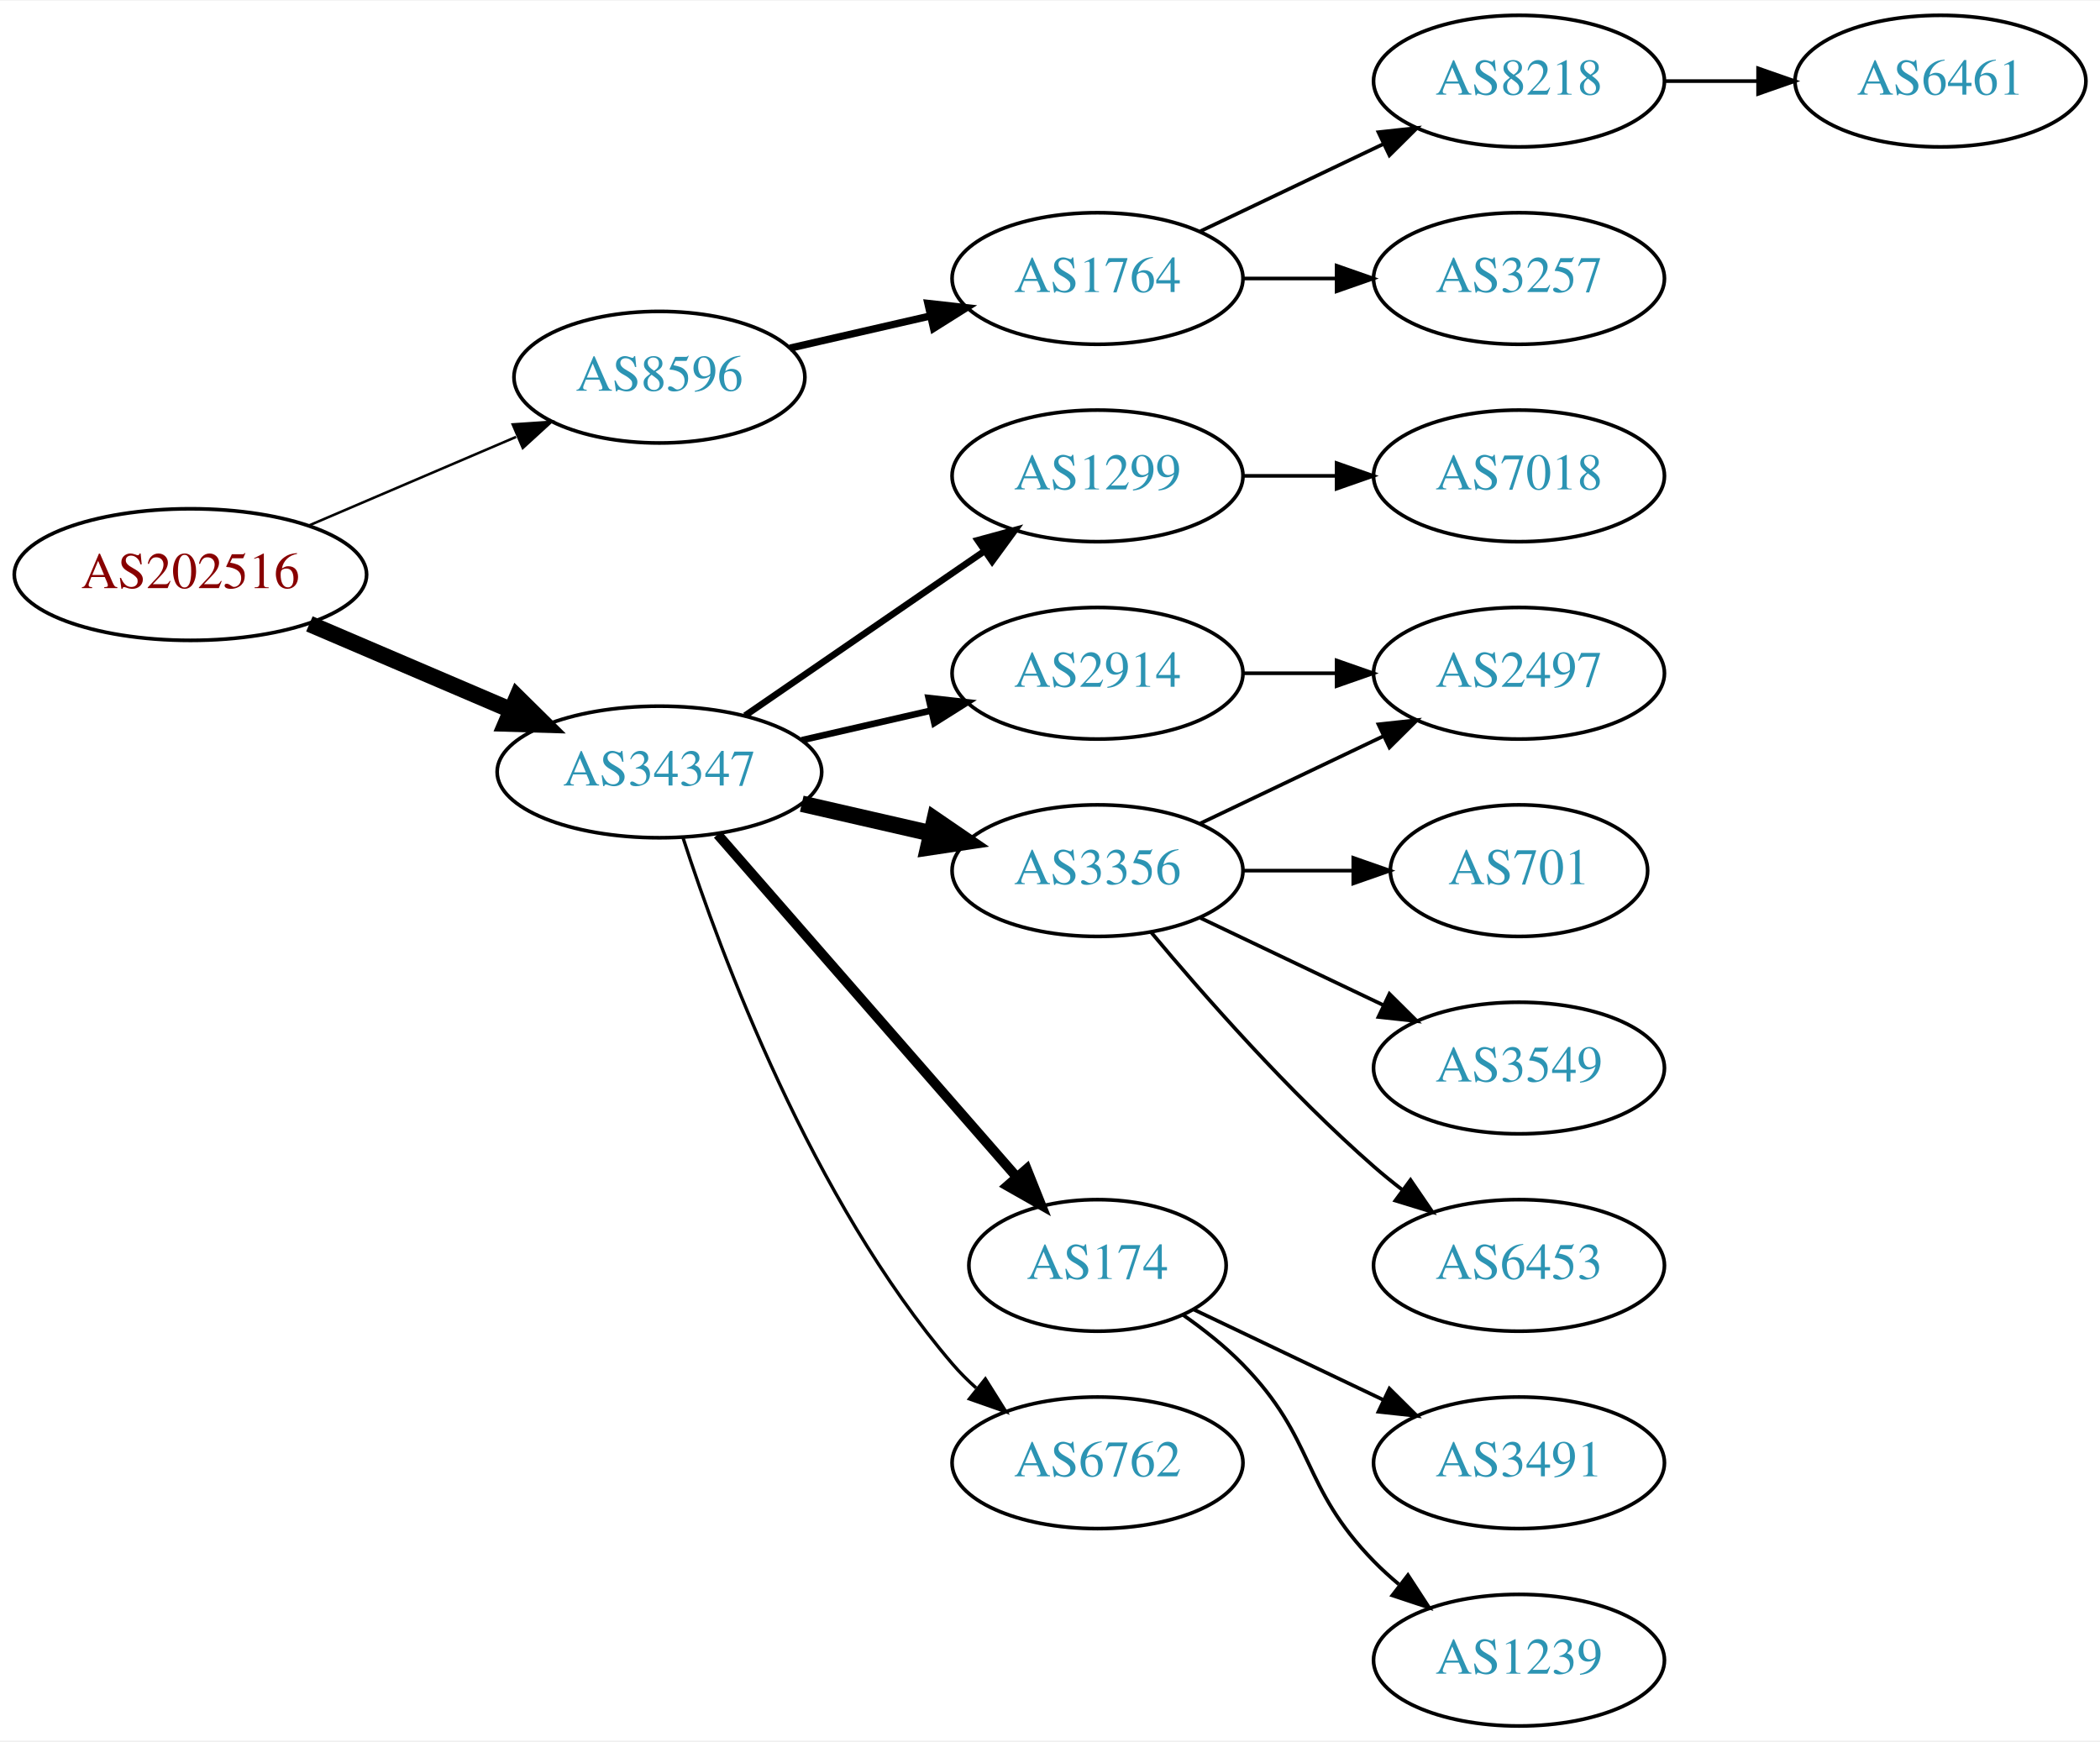
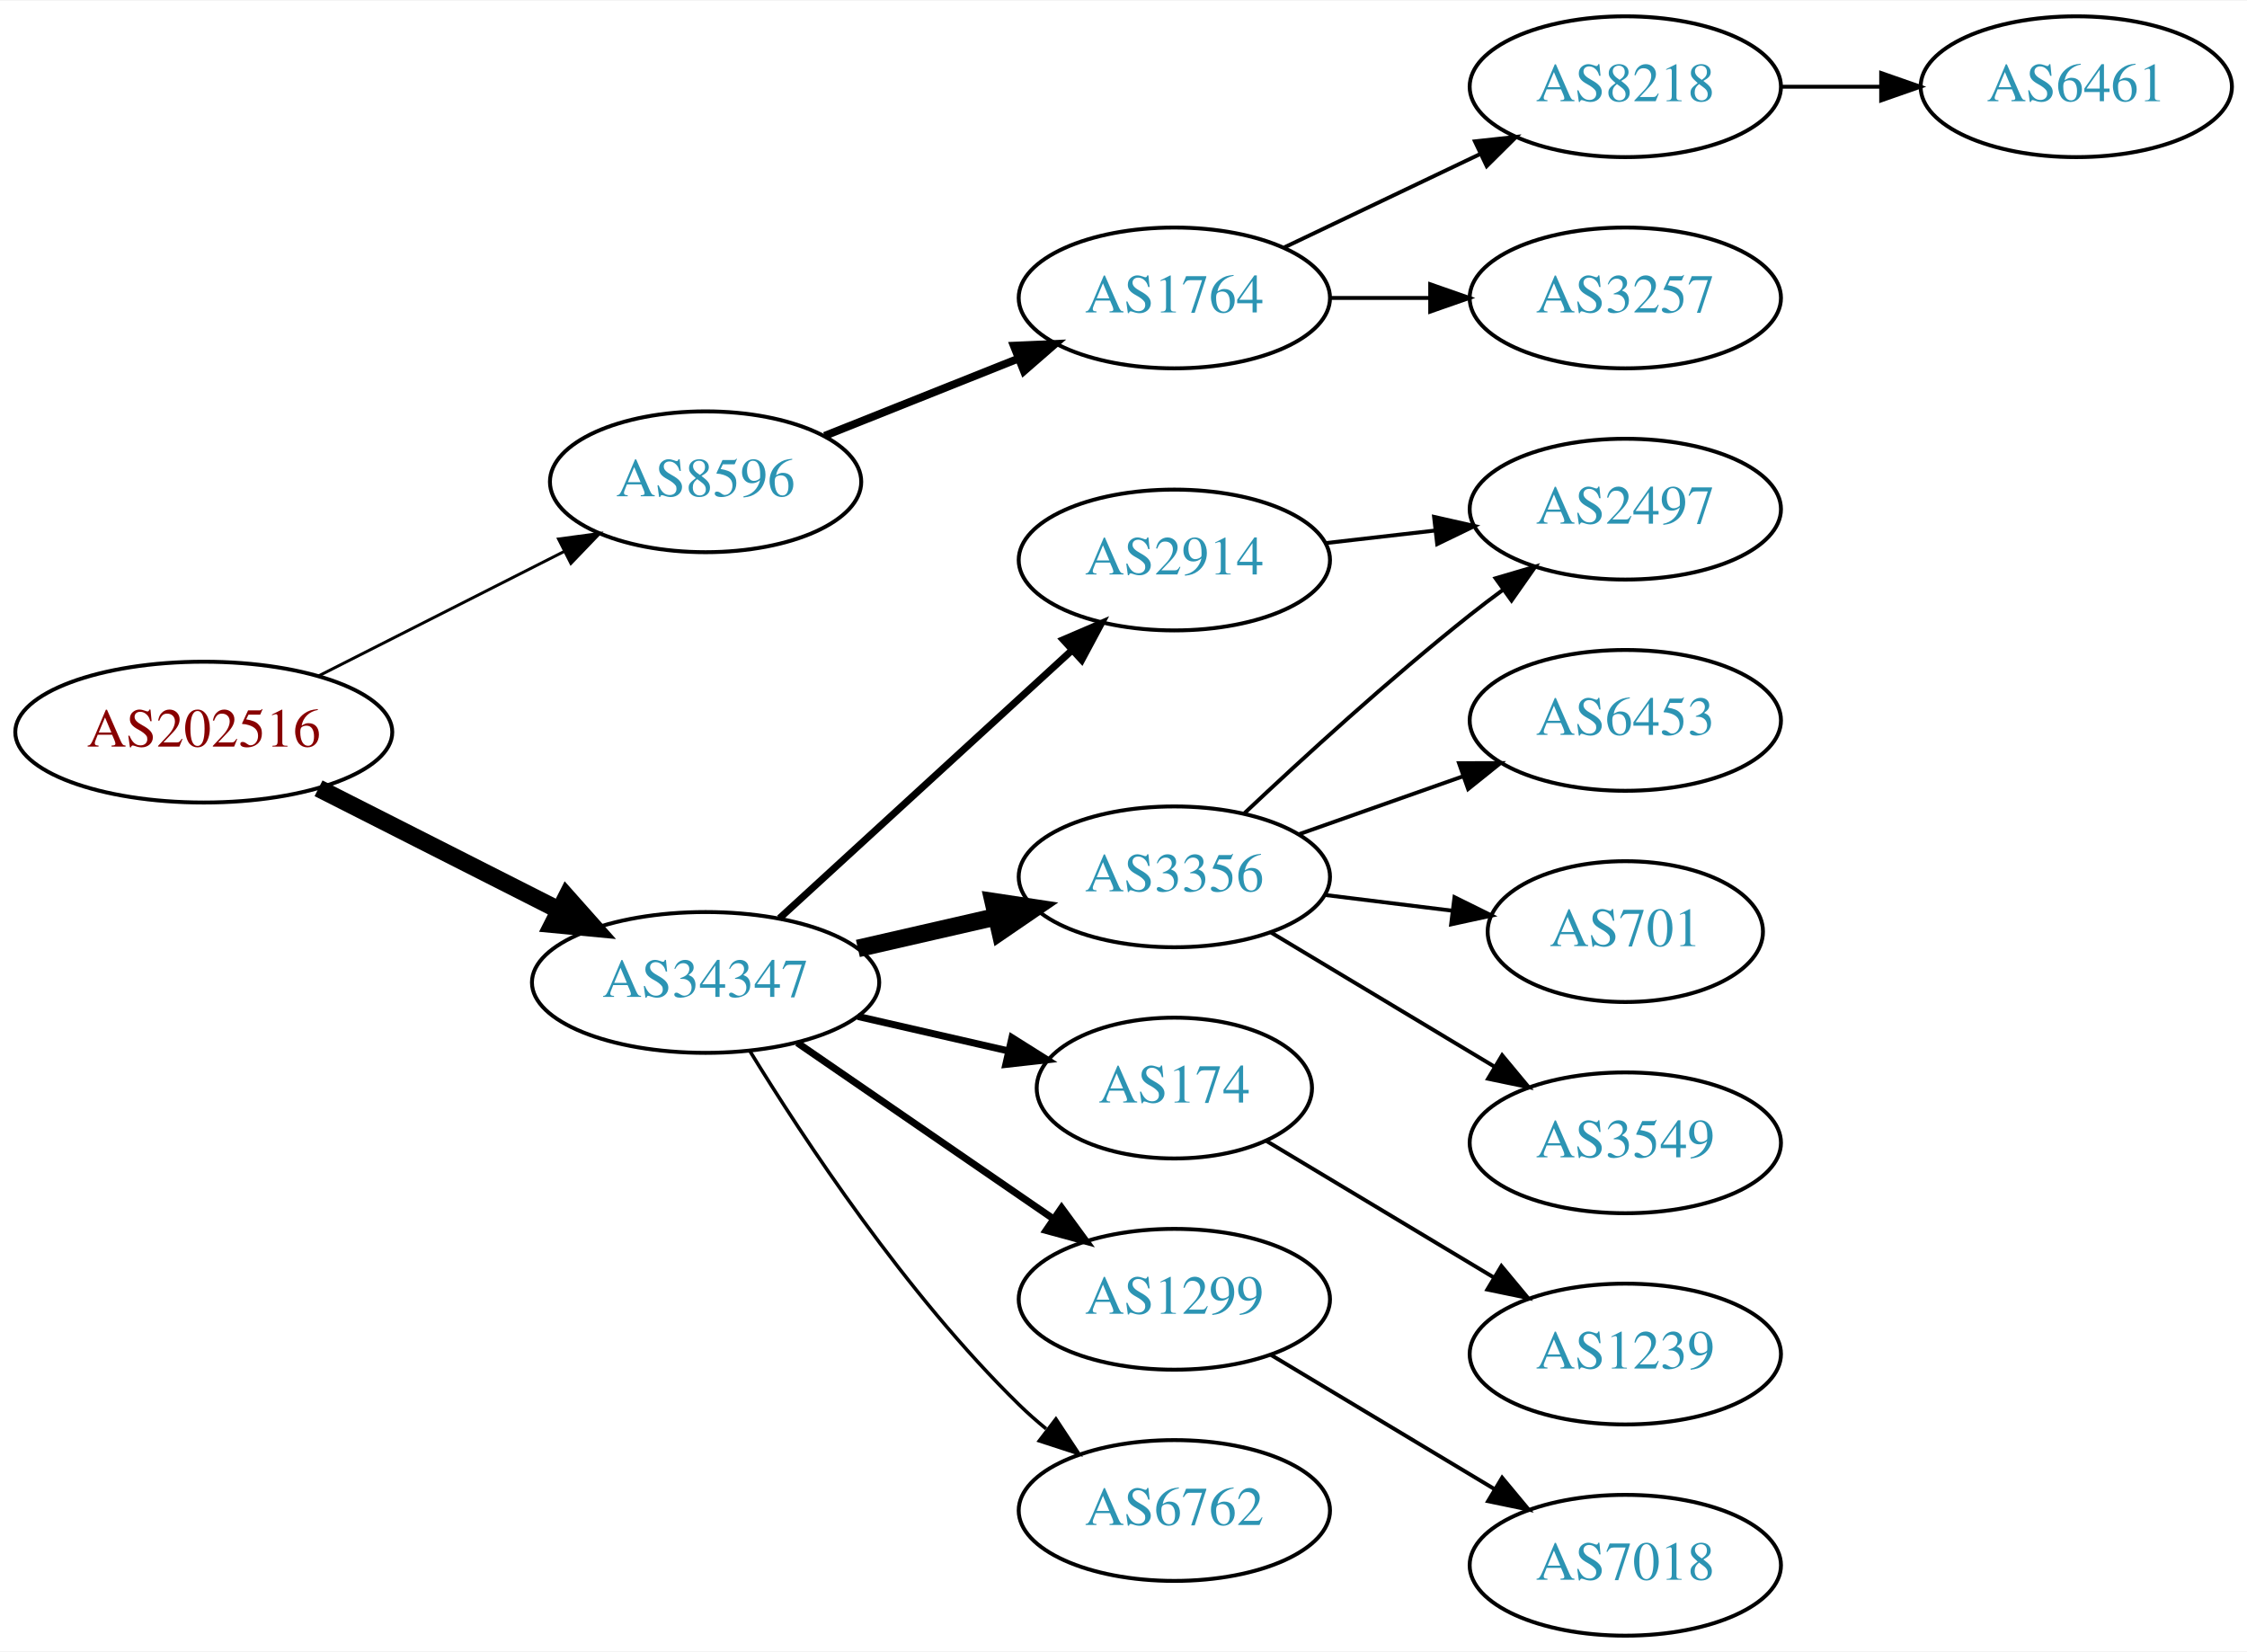
- <svg xmlns="http://www.w3.org/2000/svg" xmlns:xlink="http://www.w3.org/1999/xlink" width="574pt" height="476pt" viewBox="0.00 0.00 574.46 476.00">
-   <g id="graph0" class="graph" transform="scale(1 1) rotate(0) translate(4 472)">
-     <polygon fill="white" stroke="none" points="-4,4 -4,-472 570.463,-472 570.463,4 -4,4" />
+ <svg xmlns="http://www.w3.org/2000/svg" xmlns:xlink="http://www.w3.org/1999/xlink" width="574pt" height="422pt" viewBox="0.00 0.00 574.46 422.00">
+   <g id="graph0" class="graph" transform="scale(1 1) rotate(0) translate(4 418)">
+     <polygon fill="white" stroke="none" points="-4,4 -4,-418 570.463,-418 570.463,4 -4,4" />
    <g id="node1" class="node">
      <g id="a_node1">
        <a xlink:href="/asn/202516" xlink:title="AS202516 ~ web-crossing GmbH [AT]">
-           <ellipse fill="#ffffff" stroke="black" cx="48.096" cy="-315" rx="48.192" ry="18" />
-           <text text-anchor="middle" x="48.096" y="-311.3" font-family="Times,serif" font-size="14.00" fill="#880000">AS202516</text>
+           <ellipse fill="#ffffff" stroke="black" cx="48.096" cy="-231" rx="48.192" ry="18" />
+           <text text-anchor="middle" x="48.096" y="-227.3" font-family="Times,serif" font-size="14.00" fill="#880000">AS202516</text>
        </a>
      </g>
    </g>
    <g id="node2" class="node">
      <g id="a_node2">
        <a xlink:href="/asn/8596" xlink:title="AS8596 ~ hotze.com GmbH [AT]">
-           <ellipse fill="#ffffff" stroke="black" cx="176.388" cy="-369" rx="39.794" ry="18" />
-           <text text-anchor="middle" x="176.388" y="-365.3" font-family="Times,serif" font-size="14.00" fill="#2c94b3">AS8596</text>
+           <ellipse fill="#ffffff" stroke="black" cx="176.388" cy="-295" rx="39.794" ry="18" />
+           <text text-anchor="middle" x="176.388" y="-291.3" font-family="Times,serif" font-size="14.00" fill="#2c94b3">AS8596</text>
        </a>
      </g>
    </g>
    <g id="edge1" class="edge">
-       <path fill="none" stroke="black" stroke-width="0.692" d="M80.639,-328.487C97.776,-335.815 119.097,-344.931 137.172,-352.66" />
-       <polygon fill="black" stroke="black" stroke-width="0.692" points="136.262,-356.077 146.832,-356.79 139.014,-349.641 136.262,-356.077" />
+       <path fill="none" stroke="black" stroke-width="0.75" d="M77.438,-245.363C96.022,-254.78 120.453,-267.161 140.267,-277.202" />
+       <polygon fill="black" stroke="black" stroke-width="0.75" points="138.789,-280.377 149.292,-281.776 141.954,-274.133 138.789,-280.377" />
    </g>
    <g id="node3" class="node">
      <g id="a_node3">
        <a xlink:href="/asn/34347" xlink:title="AS34347 ~ HALLAG Kommunal GmbH [AT]">
-           <ellipse fill="#ffffff" stroke="black" cx="176.388" cy="-261" rx="44.393" ry="18" />
-           <text text-anchor="middle" x="176.388" y="-257.3" font-family="Times,serif" font-size="14.00" fill="#2c94b3">AS34347</text>
+           <ellipse fill="#ffffff" stroke="black" cx="176.388" cy="-167" rx="44.393" ry="18" />
+           <text text-anchor="middle" x="176.388" y="-163.3" font-family="Times,serif" font-size="14.00" fill="#2c94b3">AS34347</text>
        </a>
      </g>
    </g>
    <g id="edge2" class="edge">
-       <path fill="none" stroke="black" stroke-width="4.5" d="M80.639,-301.513C97.283,-294.396 117.873,-285.592 135.604,-278.011" />
-       <polygon fill="black" stroke="black" stroke-width="4.5" points="137.469,-281.495 145.116,-273.943 134.373,-274.255 137.469,-281.495" />
+       <path fill="none" stroke="black" stroke-width="4.5" d="M77.438,-216.637C95.645,-207.411 119.465,-195.339 139.056,-185.411" />
+       <polygon fill="black" stroke="black" stroke-width="4.5" points="140.867,-188.908 148.007,-180.875 137.307,-181.883 140.867,-188.908" />
    </g>
    <g id="node4" class="node">
      <g id="a_node4">
        <a xlink:href="/asn/1764" xlink:title="AS1764 ~ NEXTLAYER-AS [AT]">
-           <ellipse fill="#ffffff" stroke="black" cx="296.23" cy="-396" rx="39.794" ry="18" />
-           <text text-anchor="middle" x="296.23" y="-392.3" font-family="Times,serif" font-size="14.00" fill="#2c94b3">AS1764</text>
+           <ellipse fill="#ffffff" stroke="black" cx="296.23" cy="-342" rx="39.794" ry="18" />
+           <text text-anchor="middle" x="296.23" y="-338.3" font-family="Times,serif" font-size="14.00" fill="#2c94b3">AS1764</text>
        </a>
      </g>
    </g>
    <g id="edge3" class="edge">
-       <path fill="none" stroke="black" stroke-width="2" d="M212.107,-376.955C224.107,-379.704 237.728,-382.825 250.42,-385.733" />
-       <polygon fill="black" stroke="black" stroke-width="2" points="249.823,-389.187 260.352,-388.009 251.386,-382.364 249.823,-389.187" />
+       <path fill="none" stroke="black" stroke-width="2" d="M206.82,-306.739C221.724,-312.683 240.02,-319.98 256.094,-326.391" />
+       <polygon fill="black" stroke="black" stroke-width="2" points="255.179,-329.794 265.764,-330.248 257.772,-323.292 255.179,-329.794" />
    </g>
    <g id="node8" class="node">
      <g id="a_node8">
-         <a xlink:href="/asn/1299" xlink:title="AS1299 ~ Telia Carrier [EU]">
-           <ellipse fill="#ffffff" stroke="black" cx="296.23" cy="-342" rx="39.794" ry="18" />
-           <text text-anchor="middle" x="296.23" y="-338.3" font-family="Times,serif" font-size="14.00" fill="#2c94b3">AS1299</text>
+         <a xlink:href="/asn/3356" xlink:title="AS3356 ~ Level 3 Parent, LLC [US]">
+           <ellipse fill="#ffffff" stroke="black" cx="296.23" cy="-194" rx="39.794" ry="18" />
+           <text text-anchor="middle" x="296.23" y="-190.3" font-family="Times,serif" font-size="14.00" fill="#2c94b3">AS3356</text>
        </a>
      </g>
    </g>
    <g id="edge7" class="edge">
-       <path fill="none" stroke="black" stroke-width="1.8" d="M199.83,-276.426C218.412,-289.198 244.972,-307.455 265.352,-321.463" />
-       <polygon fill="black" stroke="black" stroke-width="1.8" points="263.443,-324.398 273.666,-327.178 267.408,-318.629 263.443,-324.398" />
+       <path fill="none" stroke="black" stroke-width="4.5" d="M215.322,-175.692C226.563,-178.267 238.976,-181.111 250.599,-183.774" />
+       <polygon fill="black" stroke="black" stroke-width="4.5" points="249.934,-187.661 260.56,-186.057 251.692,-179.985 249.934,-187.661" />
    </g>
    <g id="node9" class="node">
      <g id="a_node9">
-         <a xlink:href="/asn/2914" xlink:title="AS2914 ~ NTT America, Inc. [US]">
-           <ellipse fill="#ffffff" stroke="black" cx="296.23" cy="-288" rx="39.794" ry="18" />
-           <text text-anchor="middle" x="296.23" y="-284.3" font-family="Times,serif" font-size="14.00" fill="#2c94b3">AS2914</text>
+         <a xlink:href="/asn/174" xlink:title="AS174 ~ Cogent Communications [US]">
+           <ellipse fill="#ffffff" stroke="black" cx="296.23" cy="-140" rx="35.194" ry="18" />
+           <text text-anchor="middle" x="296.23" y="-136.3" font-family="Times,serif" font-size="14.00" fill="#2c94b3">AS174</text>
        </a>
      </g>
    </g>
    <g id="edge8" class="edge">
-       <path fill="none" stroke="black" stroke-width="1.8" d="M215.322,-269.692C226.563,-272.267 238.976,-275.111 250.599,-277.774" />
-       <polygon fill="black" stroke="black" stroke-width="1.8" points="250.031,-281.235 260.56,-280.057 251.595,-274.412 250.031,-281.235" />
+       <path fill="none" stroke="black" stroke-width="1.8" d="M215.322,-158.308C227.639,-155.486 241.364,-152.342 253.915,-149.466" />
+       <polygon fill="black" stroke="black" stroke-width="1.8" points="254.714,-152.874 263.68,-147.229 253.15,-146.051 254.714,-152.874" />
    </g>
    <g id="node10" class="node">
      <g id="a_node10">
-         <a xlink:href="/asn/3356" xlink:title="AS3356 ~ Level 3 Parent, LLC [US]">
-           <ellipse fill="#ffffff" stroke="black" cx="296.23" cy="-234" rx="39.794" ry="18" />
-           <text text-anchor="middle" x="296.23" y="-230.3" font-family="Times,serif" font-size="14.00" fill="#2c94b3">AS3356</text>
+         <a xlink:href="/asn/1299" xlink:title="AS1299 ~ Telia Carrier [EU]">
+           <ellipse fill="#ffffff" stroke="black" cx="296.23" cy="-86" rx="39.794" ry="18" />
+           <text text-anchor="middle" x="296.23" y="-82.3" font-family="Times,serif" font-size="14.00" fill="#2c94b3">AS1299</text>
        </a>
      </g>
    </g>
    <g id="edge9" class="edge">
-       <path fill="none" stroke="black" stroke-width="4.5" d="M215.322,-252.308C226.563,-249.733 238.976,-246.889 250.599,-244.226" />
-       <polygon fill="black" stroke="black" stroke-width="4.5" points="251.692,-248.015 260.56,-241.943 249.934,-240.339 251.692,-248.015" />
+       <path fill="none" stroke="black" stroke-width="1.8" d="M199.83,-151.574C218.412,-138.802 244.972,-120.545 265.352,-106.537" />
+       <polygon fill="black" stroke="black" stroke-width="1.8" points="267.408,-109.371 273.666,-100.822 263.443,-103.602 267.408,-109.371" />
    </g>
    <g id="node11" class="node">
      <g id="a_node11">
-         <a xlink:href="/asn/174" xlink:title="AS174 ~ Cogent Communications [US]">
-           <ellipse fill="#ffffff" stroke="black" cx="296.23" cy="-126" rx="35.194" ry="18" />
-           <text text-anchor="middle" x="296.23" y="-122.3" font-family="Times,serif" font-size="14.00" fill="#2c94b3">AS174</text>
+         <a xlink:href="/asn/2914" xlink:title="AS2914 ~ NTT America, Inc. [US]">
+           <ellipse fill="#ffffff" stroke="black" cx="296.23" cy="-275" rx="39.794" ry="18" />
+           <text text-anchor="middle" x="296.23" y="-271.3" font-family="Times,serif" font-size="14.00" fill="#2c94b3">AS2914</text>
        </a>
      </g>
    </g>
    <g id="edge10" class="edge">
-       <path fill="none" stroke="black" stroke-width="2.7" d="M192.312,-243.902C212.967,-220.24 250.38,-177.38 273.956,-150.371" />
-       <polygon fill="black" stroke="black" stroke-width="2.7" points="276.856,-152.372 280.795,-142.537 271.582,-147.769 276.856,-152.372" />
+       <path fill="none" stroke="black" stroke-width="1.8" d="M195.285,-183.403C215.214,-201.667 247.571,-231.322 270.048,-251.921" />
+       <polygon fill="black" stroke="black" stroke-width="1.8" points="267.813,-254.62 277.55,-258.797 272.543,-249.46 267.813,-254.62" />
    </g>
    <g id="node12" class="node">
      <g id="a_node12">
        <a xlink:href="/asn/6762" xlink:title="AS6762 ~ TELECOM ITALIA SPARKLE S.p.A. [IT]">
-           <ellipse fill="#ffffff" stroke="black" cx="296.23" cy="-72" rx="39.794" ry="18" />
-           <text text-anchor="middle" x="296.23" y="-68.3" font-family="Times,serif" font-size="14.00" fill="#2c94b3">AS6762</text>
+           <ellipse fill="#ffffff" stroke="black" cx="296.23" cy="-32" rx="39.794" ry="18" />
+           <text text-anchor="middle" x="296.23" y="-28.3" font-family="Times,serif" font-size="14.00" fill="#2c94b3">AS6762</text>
        </a>
      </g>
    </g>
    <g id="edge11" class="edge">
-       <path fill="none" stroke="black" stroke-width="0.9" d="M182.835,-243.009C193.149,-211.184 218.011,-144.073 256.584,-99 258.529,-96.726 260.708,-94.551 263.012,-92.493" />
-       <polygon fill="black" stroke="black" stroke-width="0.9" points="265.549,-94.947 271.181,-85.973 261.182,-89.476 265.549,-94.947" />
+       <path fill="none" stroke="black" stroke-width="0.9" d="M187.653,-149.56C201.462,-127.009 227.651,-87.278 256.584,-59 258.724,-56.908 261.041,-54.863 263.441,-52.895" />
+       <polygon fill="black" stroke="black" stroke-width="0.9" points="265.951,-55.382 271.782,-46.536 261.708,-49.815 265.951,-55.382" />
    </g>
    <g id="node5" class="node">
      <g id="a_node5">
        <a xlink:href="/asn/8218" xlink:title="AS8218 ~ legacy Neotelecoms [FR]">
-           <ellipse fill="#ffffff" stroke="black" cx="411.523" cy="-450" rx="39.794" ry="18" />
-           <text text-anchor="middle" x="411.523" y="-446.3" font-family="Times,serif" font-size="14.00" fill="#2c94b3">AS8218</text>
+           <ellipse fill="#ffffff" stroke="black" cx="411.523" cy="-396" rx="39.794" ry="18" />
+           <text text-anchor="middle" x="411.523" y="-392.3" font-family="Times,serif" font-size="14.00" fill="#2c94b3">AS8218</text>
        </a>
      </g>
    </g>
    <g id="edge4" class="edge">
-       <path fill="none" stroke="black" d="M324.367,-408.934C339.361,-416.081 358.182,-425.052 374.405,-432.785" />
-       <polygon fill="black" stroke="black" points="373.075,-436.028 383.608,-437.171 376.087,-429.709 373.075,-436.028" />
+       <path fill="none" stroke="black" d="M324.367,-354.934C339.361,-362.081 358.182,-371.052 374.405,-378.785" />
+       <polygon fill="black" stroke="black" points="373.075,-382.028 383.608,-383.171 376.087,-375.709 373.075,-382.028" />
    </g>
    <g id="node6" class="node">
      <g id="a_node6">
        <a xlink:href="/asn/3257" xlink:title="AS3257 ~ GTT [DE]">
-           <ellipse fill="#ffffff" stroke="black" cx="411.523" cy="-396" rx="39.794" ry="18" />
-           <text text-anchor="middle" x="411.523" y="-392.3" font-family="Times,serif" font-size="14.00" fill="#2c94b3">AS3257</text>
+           <ellipse fill="#ffffff" stroke="black" cx="411.523" cy="-342" rx="39.794" ry="18" />
+           <text text-anchor="middle" x="411.523" y="-338.3" font-family="Times,serif" font-size="14.00" fill="#2c94b3">AS3257</text>
        </a>
      </g>
    </g>
    <g id="edge5" class="edge">
-       <path fill="none" stroke="black" d="M335.902,-396C344.105,-396 352.869,-396 361.401,-396" />
-       <polygon fill="black" stroke="black" points="361.641,-399.5 371.641,-396 361.641,-392.5 361.641,-399.5" />
+       <path fill="none" stroke="black" d="M335.902,-342C344.105,-342 352.869,-342 361.401,-342" />
+       <polygon fill="black" stroke="black" points="361.641,-345.5 371.641,-342 361.641,-338.5 361.641,-345.5" />
    </g>
    <g id="node7" class="node">
      <g id="a_node7">
        <a xlink:href="/asn/6461" xlink:title="AS6461 ~ Zayo Bandwidth [US]">
-           <ellipse fill="#ffffff" stroke="black" cx="526.816" cy="-450" rx="39.794" ry="18" />
-           <text text-anchor="middle" x="526.816" y="-446.3" font-family="Times,serif" font-size="14.00" fill="#2c94b3">AS6461</text>
+           <ellipse fill="#ffffff" stroke="black" cx="526.816" cy="-396" rx="39.794" ry="18" />
+           <text text-anchor="middle" x="526.816" y="-392.3" font-family="Times,serif" font-size="14.00" fill="#2c94b3">AS6461</text>
        </a>
      </g>
    </g>
    <g id="edge6" class="edge">
-       <path fill="none" stroke="black" d="M451.195,-450C459.398,-450 468.162,-450 476.694,-450" />
-       <polygon fill="black" stroke="black" points="476.934,-453.5 486.934,-450 476.933,-446.5 476.934,-453.5" />
-     </g>
-     <g id="node13" class="node">
-       <g id="a_node13">
-         <a xlink:href="/asn/7018" xlink:title="AS7018 ~ AT&amp;T Services, Inc. [US]">
-           <ellipse fill="#ffffff" stroke="black" cx="411.523" cy="-342" rx="39.794" ry="18" />
-           <text text-anchor="middle" x="411.523" y="-338.3" font-family="Times,serif" font-size="14.00" fill="#2c94b3">AS7018</text>
-         </a>
-       </g>
-     </g>
-     <g id="edge12" class="edge">
-       <path fill="none" stroke="black" d="M335.902,-342C344.105,-342 352.869,-342 361.401,-342" />
-       <polygon fill="black" stroke="black" points="361.641,-345.5 371.641,-342 361.641,-338.5 361.641,-345.5" />
-     </g>
-     <g id="node15" class="node">
-       <g id="a_node15">
+       <path fill="none" stroke="black" d="M451.195,-396C459.398,-396 468.162,-396 476.694,-396" />
+       <polygon fill="black" stroke="black" points="476.934,-399.5 486.934,-396 476.933,-392.5 476.934,-399.5" />
+     </g>
+     <g id="node14" class="node">
+       <g id="a_node14">
        <a xlink:href="/asn/2497" xlink:title="AS2497 ~ Internet Initiative Japan Inc. [JP]">
          <ellipse fill="#ffffff" stroke="black" cx="411.523" cy="-288" rx="39.794" ry="18" />
          <text text-anchor="middle" x="411.523" y="-284.3" font-family="Times,serif" font-size="14.00" fill="#2c94b3">AS2497</text>
        </a>
      </g>
    </g>
-     <g id="edge19" class="edge">
-       <path fill="none" stroke="black" d="M335.902,-288C344.105,-288 352.869,-288 361.401,-288" />
-       <polygon fill="black" stroke="black" points="361.641,-291.5 371.641,-288 361.641,-284.5 361.641,-291.5" />
-     </g>
-     <g id="node14" class="node">
-       <g id="a_node14">
-         <a xlink:href="/asn/701" xlink:title="AS701 ~ UUNET [US]">
-           <ellipse fill="#ffffff" stroke="black" cx="411.523" cy="-234" rx="35.194" ry="18" />
-           <text text-anchor="middle" x="411.523" y="-230.3" font-family="Times,serif" font-size="14.00" fill="#2c94b3">AS701</text>
-         </a>
-       </g>
-     </g>
-     <g id="edge13" class="edge">
-       <path fill="none" stroke="black" d="M335.902,-234C345.608,-234 356.098,-234 366.061,-234" />
-       <polygon fill="black" stroke="black" points="366.198,-237.5 376.198,-234 366.198,-230.5 366.198,-237.5" />
-     </g>
-     <g id="edge14" class="edge">
-       <path fill="none" stroke="black" d="M324.367,-246.934C339.361,-254.081 358.182,-263.052 374.405,-270.785" />
-       <polygon fill="black" stroke="black" points="373.075,-274.028 383.608,-275.171 376.087,-267.709 373.075,-274.028" />
+     <g id="edge15" class="edge">
+       <path fill="none" stroke="black" d="M314.205,-210.32C329.007,-224.284 351.276,-244.658 371.877,-261 374.588,-263.151 377.457,-265.328 380.36,-267.463" />
+       <polygon fill="black" stroke="black" points="378.353,-270.331 388.519,-273.317 382.434,-264.644 378.353,-270.331" />
    </g>
    <g id="node16" class="node">
      <g id="a_node16">
-         <a xlink:href="/asn/3549" xlink:title="AS3549 ~ Level 3 Parent, LLC [US]">
-           <ellipse fill="#ffffff" stroke="black" cx="411.523" cy="-180" rx="39.794" ry="18" />
-           <text text-anchor="middle" x="411.523" y="-176.3" font-family="Times,serif" font-size="14.00" fill="#2c94b3">AS3549</text>
-         </a>
-       </g>
-     </g>
-     <g id="edge15" class="edge">
-       <path fill="none" stroke="black" d="M324.367,-221.066C339.361,-213.919 358.182,-204.948 374.405,-197.215" />
-       <polygon fill="black" stroke="black" points="376.087,-200.291 383.608,-192.829 373.075,-193.972 376.087,-200.291" />
+         <a xlink:href="/asn/6453" xlink:title="AS6453 ~ TATA COMMUNICATIONS (AMERICA) INC [US]">
+           <ellipse fill="#ffffff" stroke="black" cx="411.523" cy="-234" rx="39.794" ry="18" />
+           <text text-anchor="middle" x="411.523" y="-230.3" font-family="Times,serif" font-size="14.00" fill="#2c94b3">AS6453</text>
+         </a>
+       </g>
+     </g>
+     <g id="edge16" class="edge">
+       <path fill="none" stroke="black" d="M328.188,-204.93C341.051,-209.472 356.157,-214.805 369.894,-219.655" />
+       <polygon fill="black" stroke="black" points="369.008,-223.054 379.603,-223.083 371.338,-216.453 369.008,-223.054" />
    </g>
    <g id="node17" class="node">
      <g id="a_node17">
-         <a xlink:href="/asn/6453" xlink:title="AS6453 ~ TATA COMMUNICATIONS (AMERICA) INC [US]">
-           <ellipse fill="#ffffff" stroke="black" cx="411.523" cy="-126" rx="39.794" ry="18" />
-           <text text-anchor="middle" x="411.523" y="-122.3" font-family="Times,serif" font-size="14.00" fill="#2c94b3">AS6453</text>
-         </a>
-       </g>
-     </g>
-     <g id="edge16" class="edge">
-       <path fill="none" stroke="black" d="M310.86,-217.183C325.143,-200.071 348.689,-173.255 371.877,-153 374.342,-150.846 376.981,-148.706 379.678,-146.628" />
-       <polygon fill="black" stroke="black" points="381.851,-149.375 387.832,-140.63 377.703,-143.736 381.851,-149.375" />
+         <a xlink:href="/asn/701" xlink:title="AS701 ~ UUNET [US]">
+           <ellipse fill="#ffffff" stroke="black" cx="411.523" cy="-180" rx="35.194" ry="18" />
+           <text text-anchor="middle" x="411.523" y="-176.3" font-family="Times,serif" font-size="14.00" fill="#2c94b3">AS701</text>
+         </a>
+       </g>
+     </g>
+     <g id="edge17" class="edge">
+       <path fill="none" stroke="black" d="M334.64,-189.377C345.093,-188.085 356.537,-186.671 367.295,-185.342" />
+       <polygon fill="black" stroke="black" points="367.851,-188.8 377.346,-184.1 366.992,-181.853 367.851,-188.8" />
    </g>
    <g id="node18" class="node">
      <g id="a_node18">
-         <a xlink:href="/asn/3491" xlink:title="AS3491 ~ PCCW Global, Inc. [US]">
+         <a xlink:href="/asn/3549" xlink:title="AS3549 ~ Level 3 Parent, LLC [US]">
+           <ellipse fill="#ffffff" stroke="black" cx="411.523" cy="-126" rx="39.794" ry="18" />
+           <text text-anchor="middle" x="411.523" y="-122.3" font-family="Times,serif" font-size="14.00" fill="#2c94b3">AS3549</text>
+         </a>
+       </g>
+     </g>
+     <g id="edge18" class="edge">
+       <path fill="none" stroke="black" d="M320.98,-179.745C337.597,-169.771 359.993,-156.329 378.229,-145.383" />
+       <polygon fill="black" stroke="black" points="380.032,-148.384 386.804,-140.236 376.429,-142.382 380.032,-148.384" />
+     </g>
+     <g id="node13" class="node">
+       <g id="a_node13">
+         <a xlink:href="/asn/1239" xlink:title="AS1239 ~ Sprint [US]">
          <ellipse fill="#ffffff" stroke="black" cx="411.523" cy="-72" rx="39.794" ry="18" />
-           <text text-anchor="middle" x="411.523" y="-68.3" font-family="Times,serif" font-size="14.00" fill="#2c94b3">AS3491</text>
-         </a>
-       </g>
-     </g>
-     <g id="edge17" class="edge">
-       <path fill="none" stroke="black" d="M322.655,-113.881C337.958,-106.587 357.681,-97.186 374.563,-89.14" />
-       <polygon fill="black" stroke="black" points="376.082,-92.293 383.604,-84.831 373.071,-85.974 376.082,-92.293" />
-     </g>
-     <g id="node19" class="node">
-       <g id="a_node19">
-         <a xlink:href="/asn/1239" xlink:title="AS1239 ~ Sprint [US]">
+           <text text-anchor="middle" x="411.523" y="-68.3" font-family="Times,serif" font-size="14.00" fill="#2c94b3">AS1239</text>
+         </a>
+       </g>
+     </g>
+     <g id="edge12" class="edge">
+       <path fill="none" stroke="black" d="M319.613,-126.565C336.239,-116.587 359.171,-102.822 377.844,-91.615" />
+       <polygon fill="black" stroke="black" points="379.849,-94.493 386.622,-86.346 376.247,-88.491 379.849,-94.493" />
+     </g>
+     <g id="node15" class="node">
+       <g id="a_node15">
+         <a xlink:href="/asn/7018" xlink:title="AS7018 ~ AT&amp;T Services, Inc. [US]">
          <ellipse fill="#ffffff" stroke="black" cx="411.523" cy="-18" rx="39.794" ry="18" />
-           <text text-anchor="middle" x="411.523" y="-14.3" font-family="Times,serif" font-size="14.00" fill="#2c94b3">AS1239</text>
-         </a>
-       </g>
-     </g>
-     <g id="edge18" class="edge">
-       <path fill="none" stroke="black" d="M319.613,-112.468C325.255,-108.51 331.068,-103.914 335.877,-99 356.049,-78.383 351.704,-65.617 371.877,-45 373.969,-42.861 376.253,-40.782 378.63,-38.79" />
-       <polygon fill="black" stroke="black" points="381.148,-41.268 386.929,-32.389 376.873,-35.725 381.148,-41.268" />
+           <text text-anchor="middle" x="411.523" y="-14.3" font-family="Times,serif" font-size="14.00" fill="#2c94b3">AS7018</text>
+         </a>
+       </g>
+     </g>
+     <g id="edge14" class="edge">
+       <path fill="none" stroke="black" d="M320.98,-71.745C337.597,-61.771 359.993,-48.329 378.229,-37.383" />
+       <polygon fill="black" stroke="black" points="380.032,-40.384 386.804,-32.236 376.429,-34.382 380.032,-40.384" />
+     </g>
+     <g id="edge13" class="edge">
+       <path fill="none" stroke="black" d="M334.955,-279.329C343.937,-280.359 353.635,-281.472 362.993,-282.546" />
+       <polygon fill="black" stroke="black" points="362.629,-286.027 372.963,-283.69 363.427,-279.073 362.629,-286.027" />
    </g>
  </g>
</svg>
